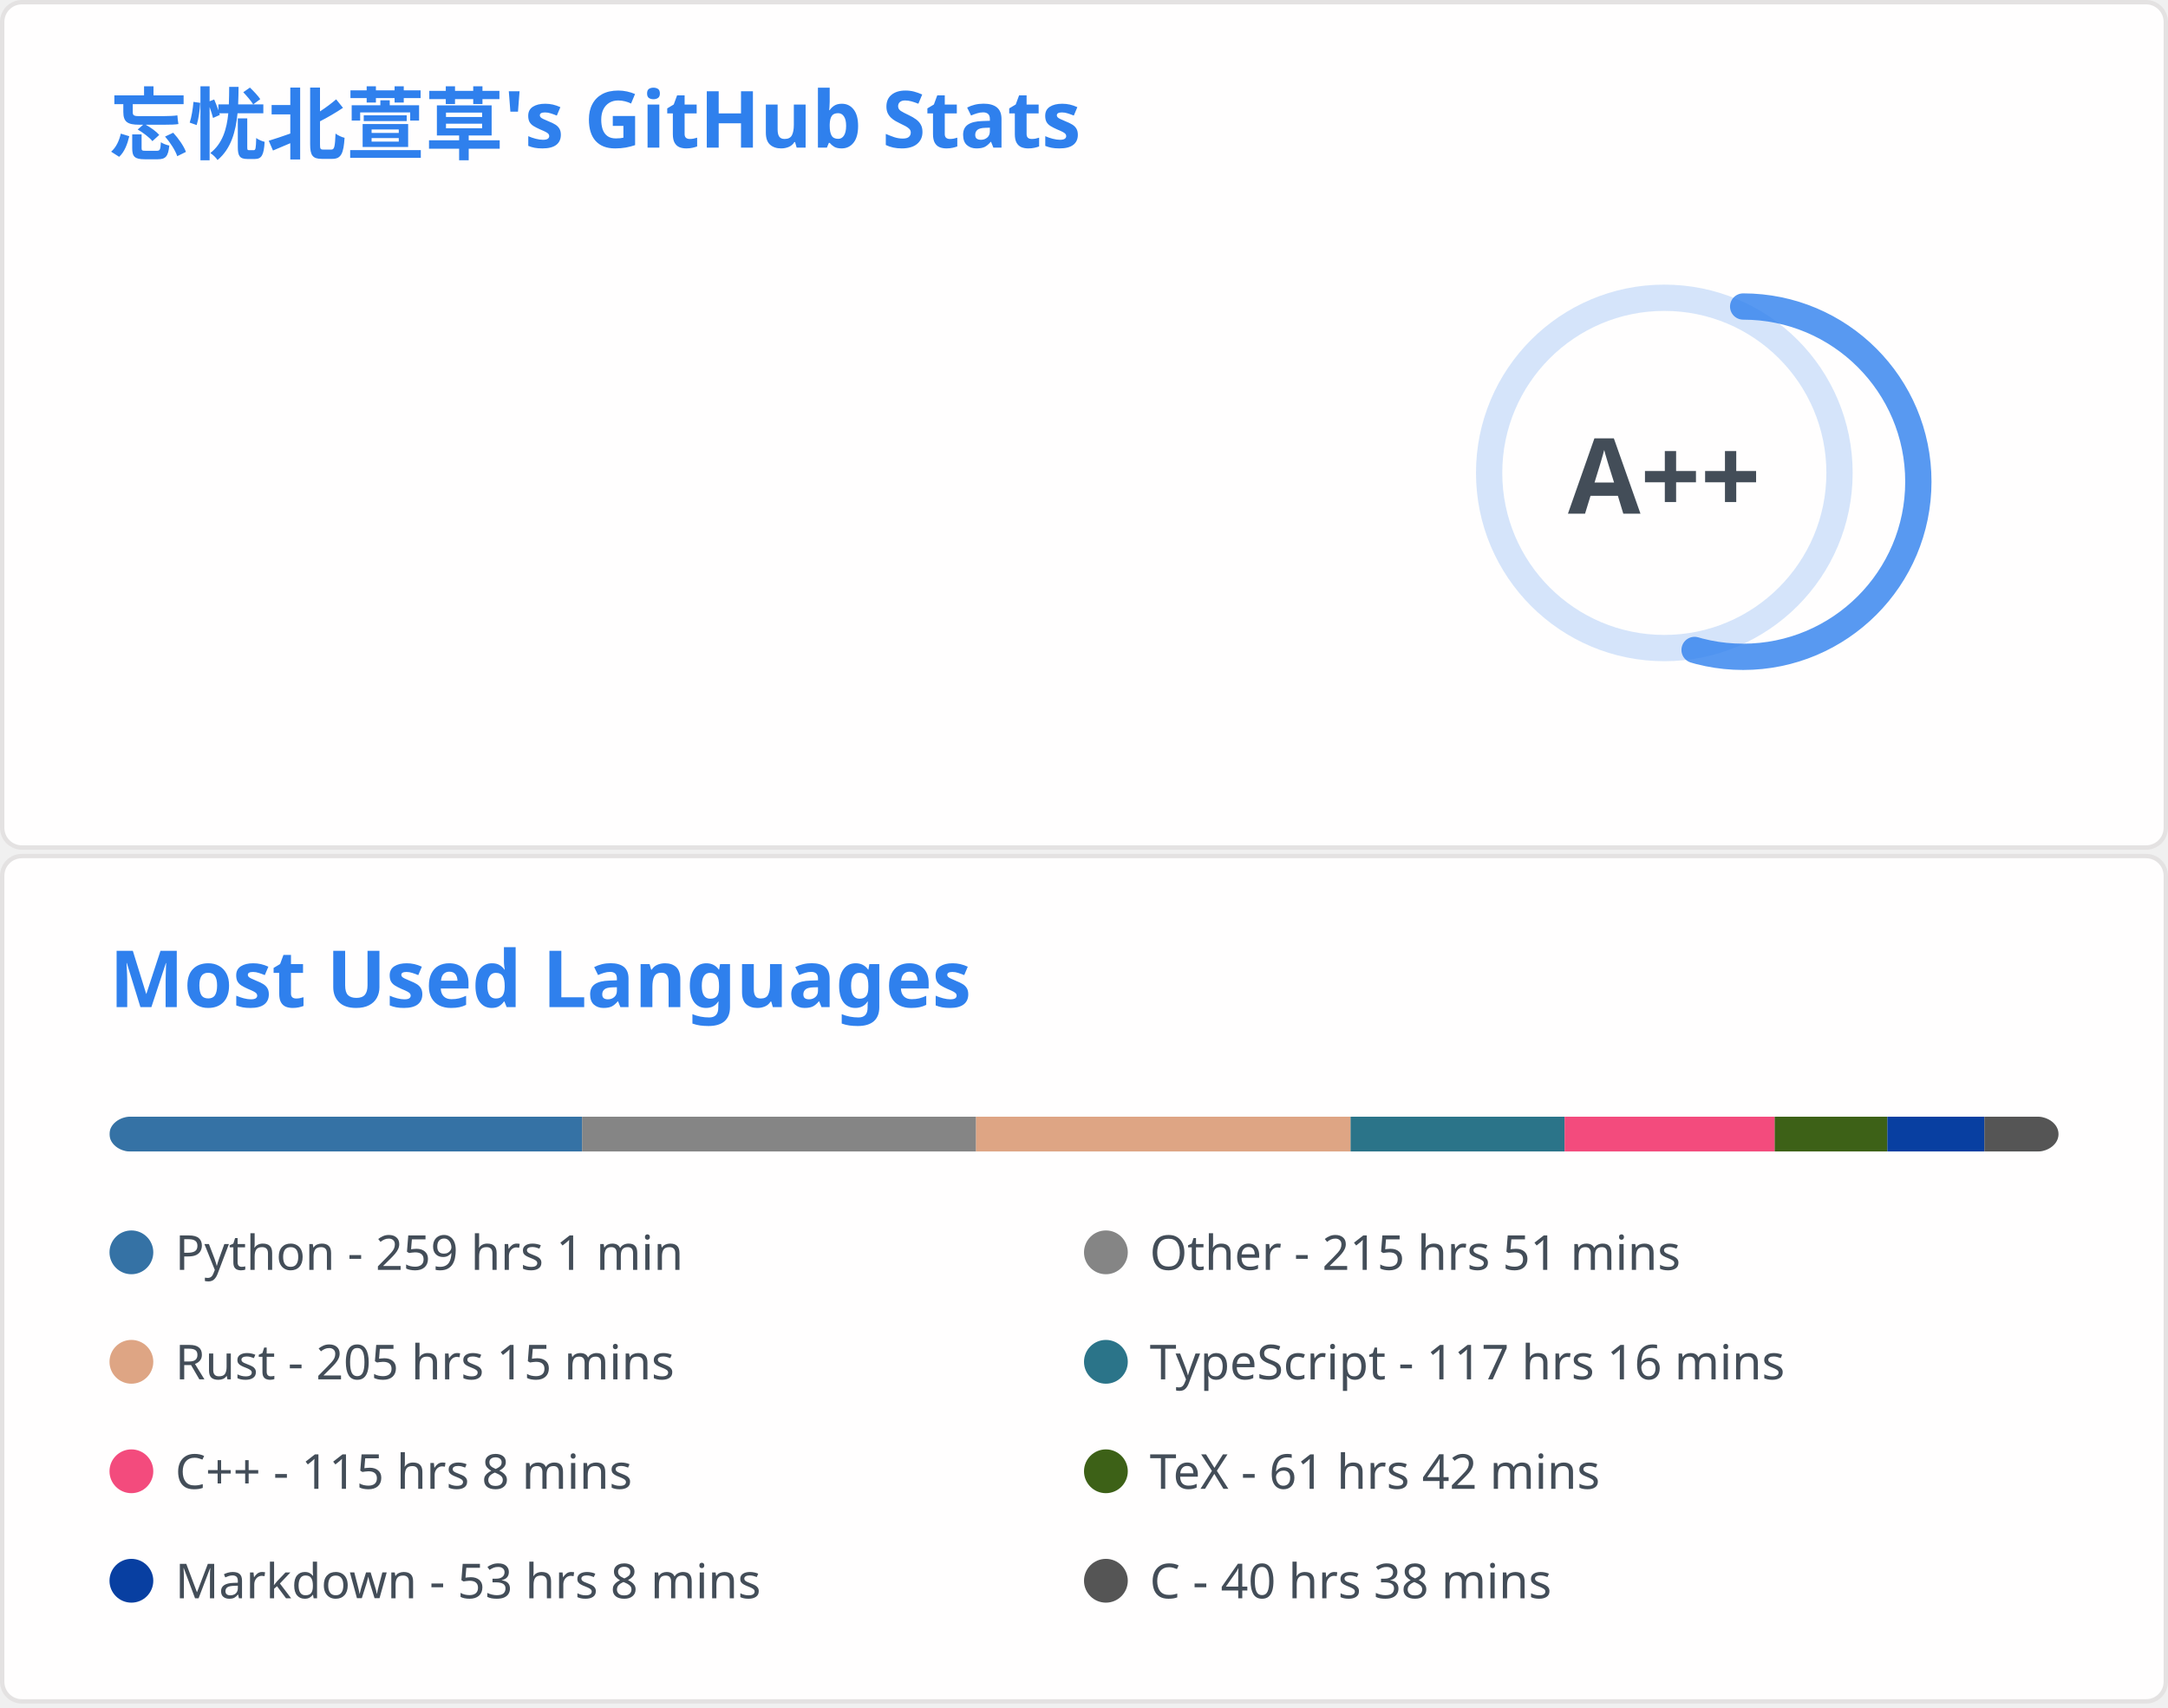
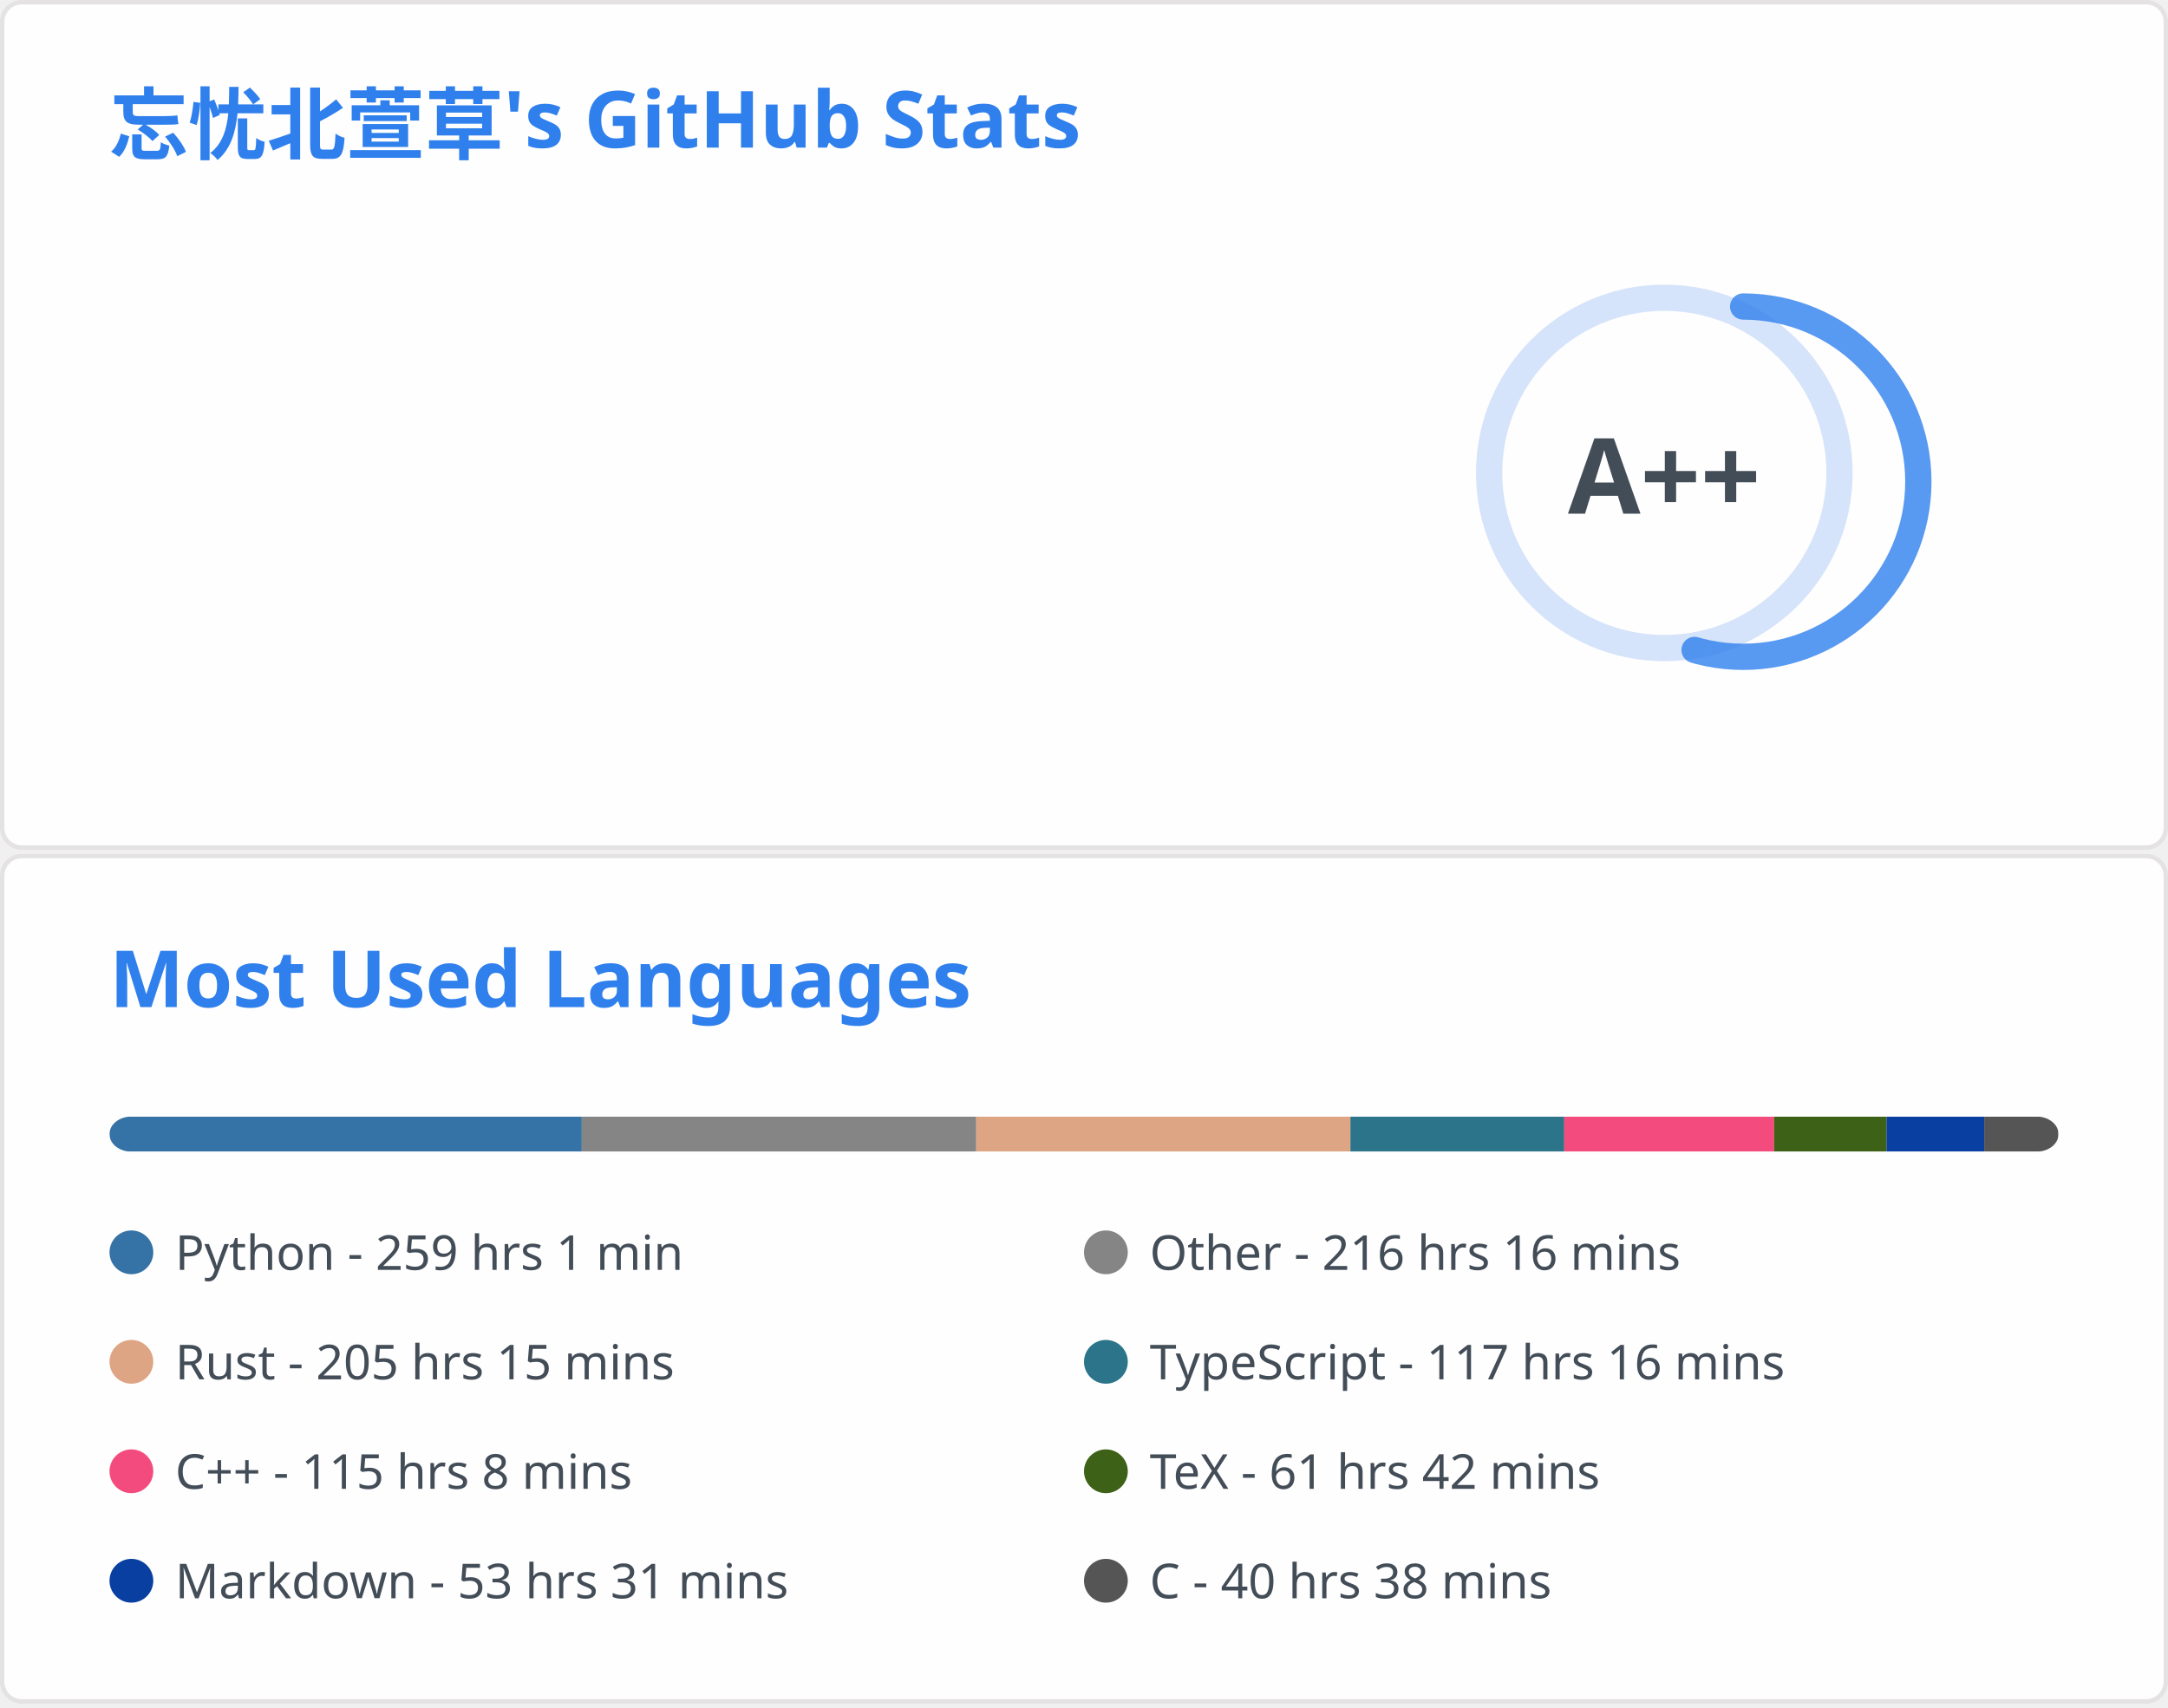
<svg xmlns="http://www.w3.org/2000/svg" aria-labelledby="descId" width="495" height="390" viewBox="0 0 495 390" fill="none">
  <svg width="495" height="195" fill="none" aria-labelledby="descId" viewBox="0 0 495 195" y="0">
    <style>@keyframes rankAnimation{0%{stroke-dashoffset:251.327}}@keyframes scaleInAnimation{0%{transform:translate(-5px,5px) scale(0)}to{transform:translate(-5px,5px) scale(1)}}@keyframes fadeInAnimation{0%{opacity:0}to{opacity:1}}.stat{font:600 14px"Segoe UI",Ubuntu,Sans-Serif;fill:#434d58}.bold{font:700 14px"Segoe UI",Ubuntu,Sans-Serif}.icon{fill:#4c71f2}.stagger{opacity:0;animation:fadeInAnimation .3s ease-in-out forwards}.rank-circle,.rank-circle-rim{stroke:#2f80ed33;fill:none;stroke-width:6}.rank-circle{stroke:#2f80edcc;stroke-dasharray:250;stroke-linecap:round;transform-origin:-10px 8px;transform:rotate(-90deg);stroke-dashoffset:113.097}.rank-text{font:800 24px"Segoe UI",Ubuntu,Sans-Serif;fill:#434d58;transform:translate(-5px,5px)}.rank-circle{animation:rankAnimation 1s forwards ease-in-out}.rank-text{animation:scaleInAnimation .3s ease-in-out forwards}@supports (-moz-appearance:auto){.header{font-size:15.3px}}.lang-name{font:400 11px"Segoe UI",Ubuntu,Sans-Serif;fill:#434d58}.header{font:600 18px"Segoe UI",Ubuntu,Sans-Serif;fill:#2f80ed;animation:fadeInAnimation .8s ease-in-out forwards}@supports (-moz-appearance:auto){.header{font-size:15.3px}}</style>
    <rect width="494" height="99%" x=".5" y=".5" fill="#fffefe" stroke="#e4e2e2" rx="4.5" />
    <text class="header" transform="translate(25 35)">忘忧北萱草's GitHub Stats</text>
    <svg y="60">
      <g transform="translate(390 40)">
        <circle cx="-10" cy="8" r="40" class="rank-circle-rim" />
        <circle cx="-10" cy="8" r="40" class="rank-circle" />
        <text x="-5" y="3" alignment-baseline="central" class="rank-text" dominant-baseline="central" text-anchor="middle">A++</text>
      </g>
      <svg>
        <g class="stagger" style="animation-delay: 450ms" transform="translate(25)">
          <svg width="16" height="16" class="icon" viewBox="0 0 16 16">
            <path fill-rule="evenodd" d="M8 .25a.75.75 0 0 1 .673.418l1.882 3.815 4.21.612a.75.75 0 0 1 .416 1.279l-3.046 2.97.719 4.192a.75.75 0 0 1-1.088.791L8 12.347l-3.766 1.98a.75.75 0 0 1-1.088-.79l.72-4.194L.818 6.374a.75.75 0 0 1 .416-1.28l4.21-.611L7.327.668A.75.75 0 0 1 8 .25zm0 2.445L6.615 5.5a.75.75 0 0 1-.564.41l-3.097.45 2.24 2.184a.75.75 0 0 1 .216.664l-.528 3.084 2.769-1.456a.75.75 0 0 1 .698 0l2.77 1.456-.53-3.084a.75.75 0 0 1 .216-.664l2.24-2.183-3.096-.45a.75.75 0 0 1-.564-.41L8 2.694v.001z" />
          </svg>
          <text x="25" y="12.5" class="stat bold">Total Stars Earned:</text>
-           <text x="170" y="12.5" class="stat">5225</text>
+           <text x="170" y="12.5" class="stat">5231</text>
        </g>
        <g class="stagger" style="animation-delay: 600ms" transform="translate(25 25)">
          <svg width="16" height="16" class="icon" viewBox="0 0 16 16">
            <path fill-rule="evenodd" d="M1.643 3.143.427 1.927A.25.25 0 0 0 0 2.104V5.75c0 .138.112.25.25.25h3.646a.25.25 0 0 0 .177-.427L2.715 4.215a6.5 6.5 0 1 1-1.18 4.458.75.75 0 1 0-1.493.154 8.001 8.001 0 1 0 1.6-5.684zM7.75 4a.75.75 0 0 1 .75.75v2.992l2.028.812a.75.75 0 0 1-.557 1.392l-2.5-1A.75.75 0 0 1 7 8.25v-3.5A.75.75 0 0 1 7.75 4z" />
          </svg>
          <text x="25" y="12.5" class="stat bold">Total Commits:</text>
          <text x="170" y="12.5" class="stat">889</text>
        </g>
        <g class="stagger" style="animation-delay: 750ms" transform="translate(25 50)">
          <svg width="16" height="16" class="icon" viewBox="0 0 16 16">
            <path fill-rule="evenodd" d="M7.177 3.073 9.573.677A.25.25 0 0 1 10 .854v4.792a.25.25 0 0 1-.427.177L7.177 3.427a.25.25 0 0 1 0-.354zM3.75 2.5a.75.75 0 1 0 0 1.5.75.75 0 0 0 0-1.5zm-2.25.75a2.25 2.25 0 1 1 3 2.122v5.256a2.251 2.251 0 1 1-1.5 0V5.372A2.25 2.25 0 0 1 1.5 3.25zM11 2.5h-1V4h1a1 1 0 0 1 1 1v5.628a2.251 2.251 0 1 0 1.5 0V5A2.5 2.5 0 0 0 11 2.5zm1 10.25a.75.75 0 1 1 1.5 0 .75.75 0 0 1-1.5 0zM3.75 12a.75.75 0 1 0 0 1.5.75.75 0 0 0 0-1.5z" />
          </svg>
          <text x="25" y="12.5" class="stat bold">Total PRs:</text>
          <text x="170" y="12.5" class="stat">39</text>
        </g>
        <g class="stagger" style="animation-delay: 900ms" transform="translate(25 75)">
          <svg width="16" height="16" class="icon" viewBox="0 0 16 16">
            <path fill-rule="evenodd" d="M8 1.5a6.5 6.5 0 1 0 0 13 6.5 6.5 0 0 0 0-13zM0 8a8 8 0 1 1 16 0A8 8 0 0 1 0 8zm9 3a1 1 0 1 1-2 0 1 1 0 0 1 2 0zm-.25-6.25a.75.75 0 0 0-1.5 0v3.5a.75.75 0 0 0 1.5 0v-3.5z" />
          </svg>
          <text x="25" y="12.5" class="stat bold">Total Issues:</text>
          <text x="170" y="12.5" class="stat">20</text>
        </g>
        <g class="stagger" style="animation-delay: 1050ms" transform="translate(25 100)">
          <svg width="16" height="16" class="icon" viewBox="0 0 16 16">
            <path fill-rule="evenodd" d="M2 2.5A2.5 2.5 0 0 1 4.5 0h8.75a.75.75 0 0 1 .75.75v12.5a.75.75 0 0 1-.75.75h-2.5a.75.75 0 1 1 0-1.5h1.75v-2h-8a1 1 0 0 0-.714 1.7.75.75 0 0 1-1.072 1.05A2.495 2.495 0 0 1 2 11.5v-9zm10.5-1V9h-8c-.356 0-.694.074-1 .208V2.5a1 1 0 0 1 1-1h8zM5 12.25v3.25a.25.25 0 0 0 .4.2l1.45-1.087a.25.25 0 0 1 .3 0L8.6 15.7a.25.25 0 0 0 .4-.2v-3.25a.25.25 0 0 0-.25-.25h-3.5a.25.25 0 0 0-.25.25z" />
          </svg>
          <text x="25" y="12.5" class="stat bold">Contributed to:</text>
          <text x="170" y="12.5" class="stat">68</text>
        </g>
      </svg>
    </svg>
  </svg>
  <svg width="495" height="195" fill="none" aria-labelledby="descId" viewBox="0 0 495 195" y="195">
    <style>@keyframes rankAnimation{0%{stroke-dashoffset:251.327}}@keyframes scaleInAnimation{0%{transform:translate(-5px,5px) scale(0)}to{transform:translate(-5px,5px) scale(1)}}@keyframes fadeInAnimation{0%{opacity:0}to{opacity:1}}.stat{font:600 14px"Segoe UI",Ubuntu,Sans-Serif;fill:#434d58}.bold{font:700 14px"Segoe UI",Ubuntu,Sans-Serif}.icon{fill:#4c71f2}.stagger{opacity:0;animation:fadeInAnimation .3s ease-in-out forwards}.rank-circle,.rank-circle-rim{stroke:#2f80ed33;fill:none;stroke-width:6}.rank-circle{stroke:#2f80edcc;stroke-dasharray:250;stroke-linecap:round;transform-origin:-10px 8px;transform:rotate(-90deg);stroke-dashoffset:113.097}.rank-text{font:800 24px"Segoe UI",Ubuntu,Sans-Serif;fill:#434d58;transform:translate(-5px,5px)}.rank-circle{animation:rankAnimation 1s forwards ease-in-out}.rank-text{animation:scaleInAnimation .3s ease-in-out forwards}@supports (-moz-appearance:auto){.header{font-size:15.3px}}.lang-name{font:400 11px"Segoe UI",Ubuntu,Sans-Serif;fill:#434d58}.header{font:600 18px"Segoe UI",Ubuntu,Sans-Serif;fill:#2f80ed;animation:fadeInAnimation .8s ease-in-out forwards}@supports (-moz-appearance:auto){.header{font-size:15.3px}}</style>
    <rect width="494" height="99%" x=".5" y=".5" fill="#fffefe" stroke="#e4e2e2" rx="4.5" />
    <text class="header" transform="translate(25 35)">Most Used Languages</text>
    <svg y="60">
      <svg>
        <mask id="rect-mask">
          <rect width="445" height="8" x="25" fill="#fff" rx="5" />
        </mask>
        <path fill="#ddd" d="M25 0h445v8H25z" mask="url(#rect-mask)" />
-         <path fill="#3572A5" d="M25 0h107.912v8H25z" mask="url(#rect-mask)" />
-         <path fill="#858585" d="M132.912 0h89.935v8h-89.935z" mask="url(#rect-mask)" />
-         <path fill="#dea584" d="M222.847 0h85.529v8h-85.529z" mask="url(#rect-mask)" />
-         <path fill="#2b7489" d="M308.376 0h48.861v8h-48.861z" mask="url(#rect-mask)" />
-         <path fill="#f34b7d" d="M357.237 0h47.971v8h-47.971z" mask="url(#rect-mask)" />
-         <path fill="#3D6117" d="M405.208 0h25.721v8h-25.721z" mask="url(#rect-mask)" />
-         <path fill="#083fa1" d="M430.929 0h22.161v8h-22.161z" mask="url(#rect-mask)" />
-         <path fill="#555" d="M453.09 0h16.954v8H453.09z" mask="url(#rect-mask)" />
+         <path fill="#3572A5" d="M25 0h107.824v8H25z" mask="url(#rect-mask)" />
+         <path fill="#858585" d="M132.824 0h90.068v8h-90.068z" mask="url(#rect-mask)" />
+         <path fill="#dea584" d="M222.891 0h85.44v8h-85.44z" mask="url(#rect-mask)" />
+         <path fill="#2b7489" d="M308.332 0h48.817v8h-48.817z" mask="url(#rect-mask)" />
+         <path fill="#f34b7d" d="M357.148 0h47.926v8h-47.926z" mask="url(#rect-mask)" />
+         <path fill="#3D6117" d="M405.075 0h25.676v8h-25.676z" mask="url(#rect-mask)" />
+         <path fill="#083fa1" d="M430.751 0h22.294v8h-22.294z" mask="url(#rect-mask)" />
+         <path fill="#555" d="M453.046 0h16.91v8h-16.91z" mask="url(#rect-mask)" />
        <g transform="translate(25 25)">
          <circle cx="5" cy="6" r="5" fill="#3572A5" />
          <text x="15" y="10" class="lang-name">Python - 259 hrs 1 min</text>
        </g>
        <g transform="translate(247.5 25)">
          <circle cx="5" cy="6" r="5" fill="#858585" />
-           <text x="15" y="10" class="lang-name">Other - 215 hrs 51 mins</text>
+           <text x="15" y="10" class="lang-name">Other - 216 hrs 16 mins</text>
        </g>
        <g transform="translate(25 50)">
          <circle cx="5" cy="6" r="5" fill="#dea584" />
          <text x="15" y="10" class="lang-name">Rust - 205 hrs 15 mins</text>
        </g>
        <g transform="translate(247.5 50)">
          <circle cx="5" cy="6" r="5" fill="#2b7489" />
          <text x="15" y="10" class="lang-name">TypeScript - 117 hrs 16 mins</text>
        </g>
        <g transform="translate(25 75)">
          <circle cx="5" cy="6" r="5" fill="#f34b7d" />
          <text x="15" y="10" class="lang-name">C++ - 115 hrs 8 mins</text>
        </g>
        <g transform="translate(247.5 75)">
          <circle cx="5" cy="6" r="5" fill="#3D6117" />
          <text x="15" y="10" class="lang-name">TeX - 61 hrs 42 mins</text>
        </g>
        <g transform="translate(25 100)">
          <circle cx="5" cy="6" r="5" fill="#083fa1" />
-           <text x="15" y="10" class="lang-name">Markdown - 53 hrs 8 mins</text>
+           <text x="15" y="10" class="lang-name">Markdown - 53 hrs 31 mins</text>
        </g>
        <g transform="translate(247.5 100)">
          <circle cx="5" cy="6" r="5" fill="#555" />
          <text x="15" y="10" class="lang-name">C - 40 hrs 38 mins</text>
        </g>
      </svg>
    </svg>
  </svg>
</svg>
